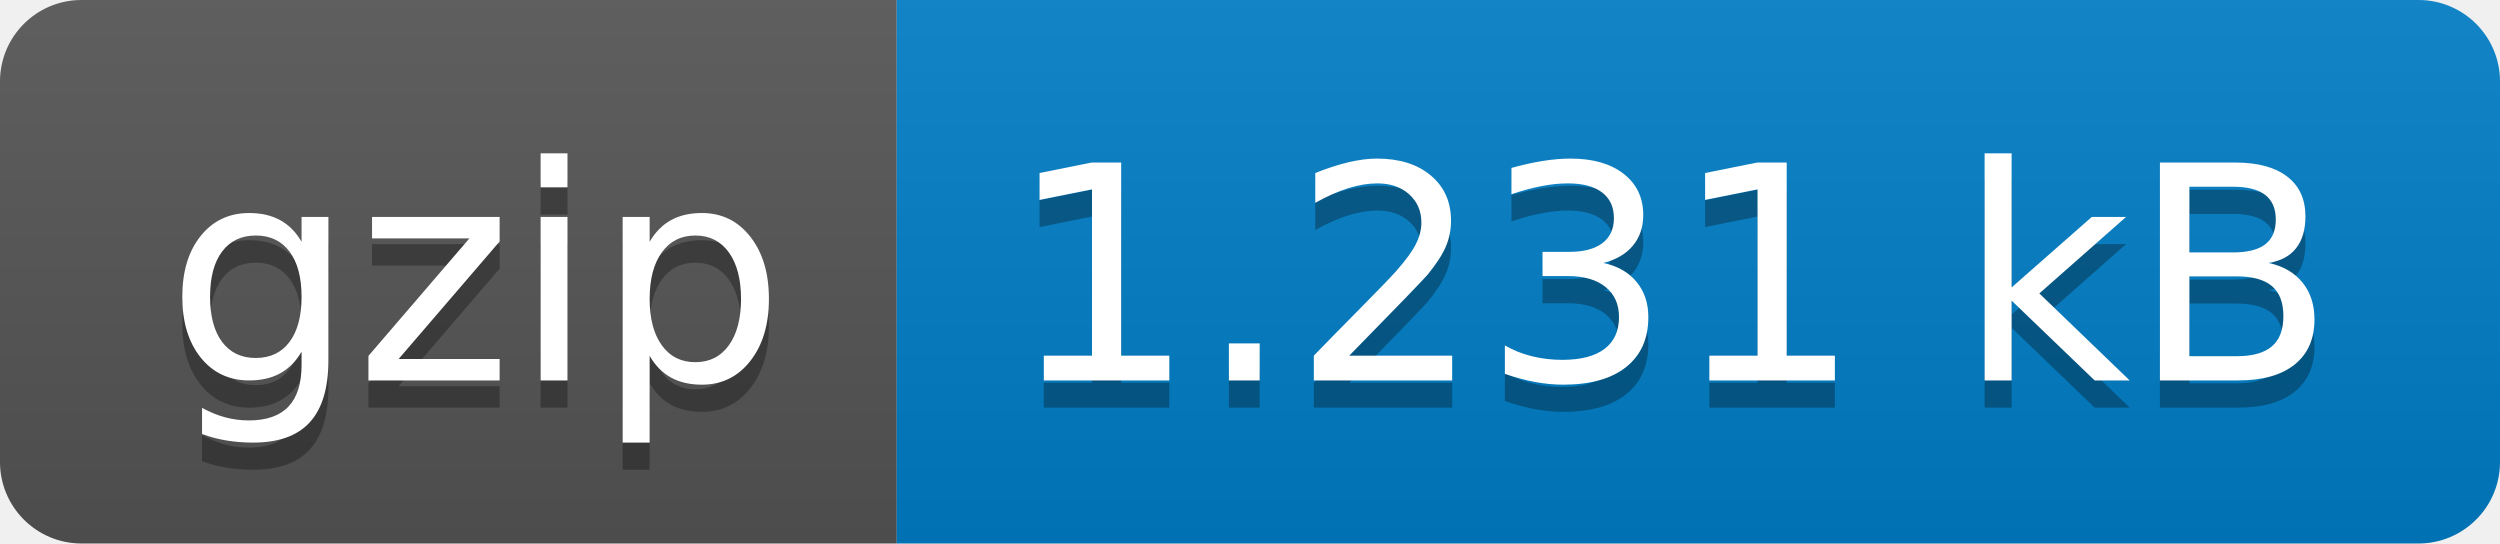
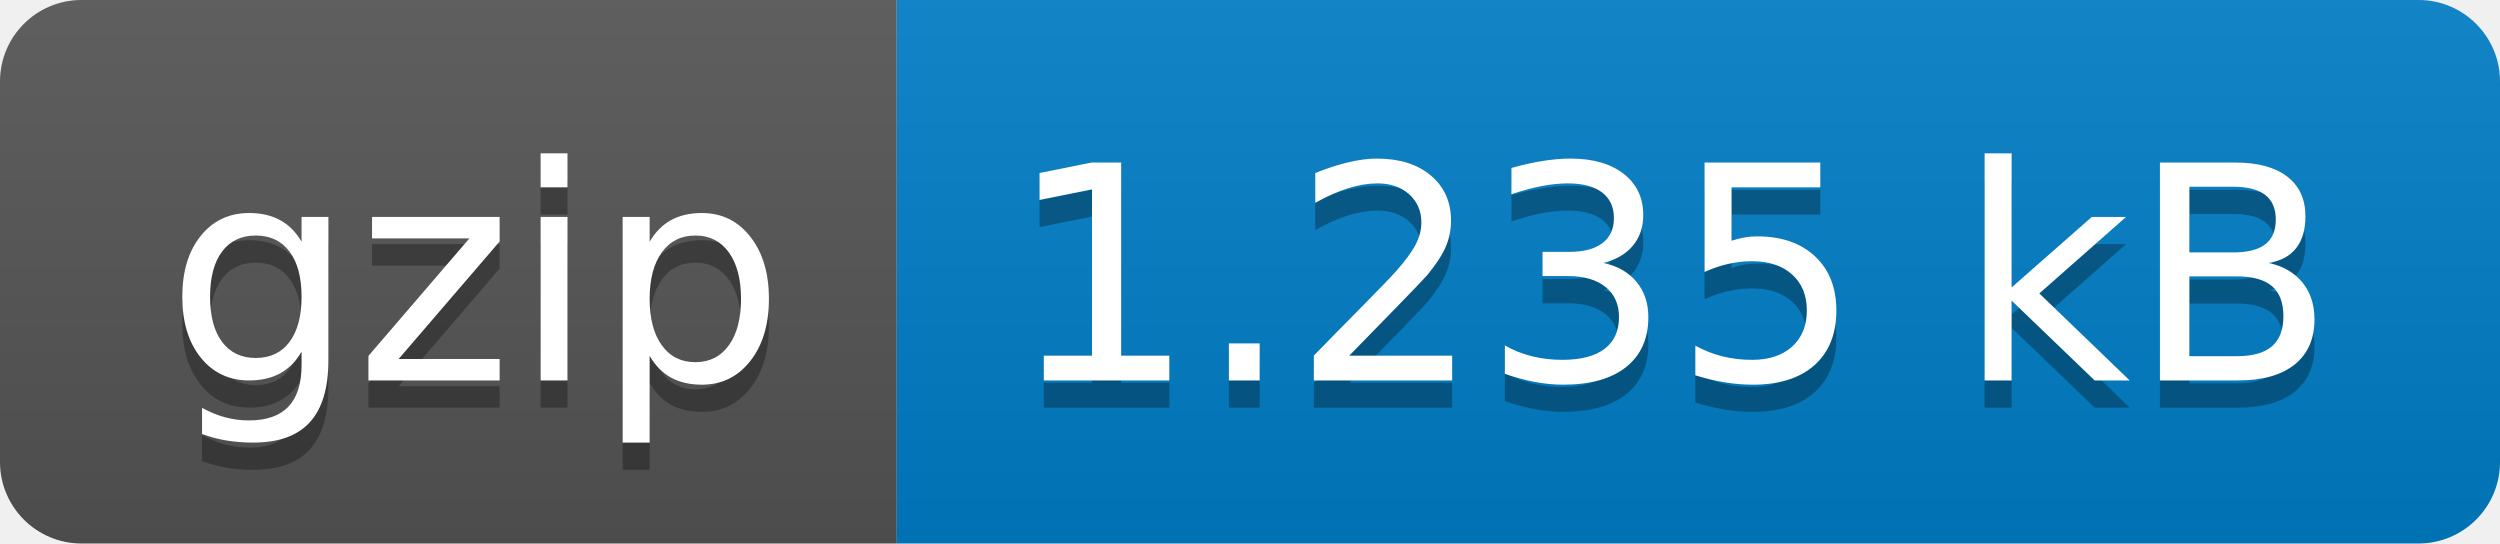
- <svg xmlns="http://www.w3.org/2000/svg" width="92" height="20" role="img" aria-label="gzip: 1.231 kB">
+ <svg xmlns="http://www.w3.org/2000/svg" width="92" height="20" role="img" aria-label="gzip: 1.235 kB">
  <linearGradient id="s" x2="0" y2="100%">
    <stop offset="0" stop-color="#bbb" stop-opacity=".1" />
    <stop offset="1" stop-opacity=".1" />
  </linearGradient>
  <clipPath id="r">
    <rect width="92" height="20" rx="3" fill="#fff" />
  </clipPath>
  <g clip-path="url(#r)">
    <rect width="33" height="20" fill="#555" />
    <rect x="33" width="59" height="20" fill="#007ec6" />
    <rect width="92" height="20" fill="url(#s)" />
  </g>
  <g fill="#fff" text-anchor="middle" font-family="Verdana,Geneva,DejaVu Sans,sans-serif" text-rendering="geometricPrecision" font-size="110">
    <text aria-hidden="true" x="175" y="150" fill="#010101" fill-opacity=".3" transform="scale(.1)" textLength="230">gzip</text>
    <text x="175" y="140" transform="scale(.1)" fill="#fff" textLength="230">gzip</text>
-     <text aria-hidden="true" x="615" y="150" fill="#010101" fill-opacity=".3" transform="scale(.1)" textLength="490">1.231 kB</text>
-     <text x="615" y="140" transform="scale(.1)" fill="#fff" textLength="490">1.231 kB</text>
+     <text aria-hidden="true" x="615" y="150" fill="#010101" fill-opacity=".3" transform="scale(.1)" textLength="490">1.235 kB</text>
+     <text x="615" y="140" transform="scale(.1)" fill="#fff" textLength="490">1.235 kB</text>
  </g>
</svg>
